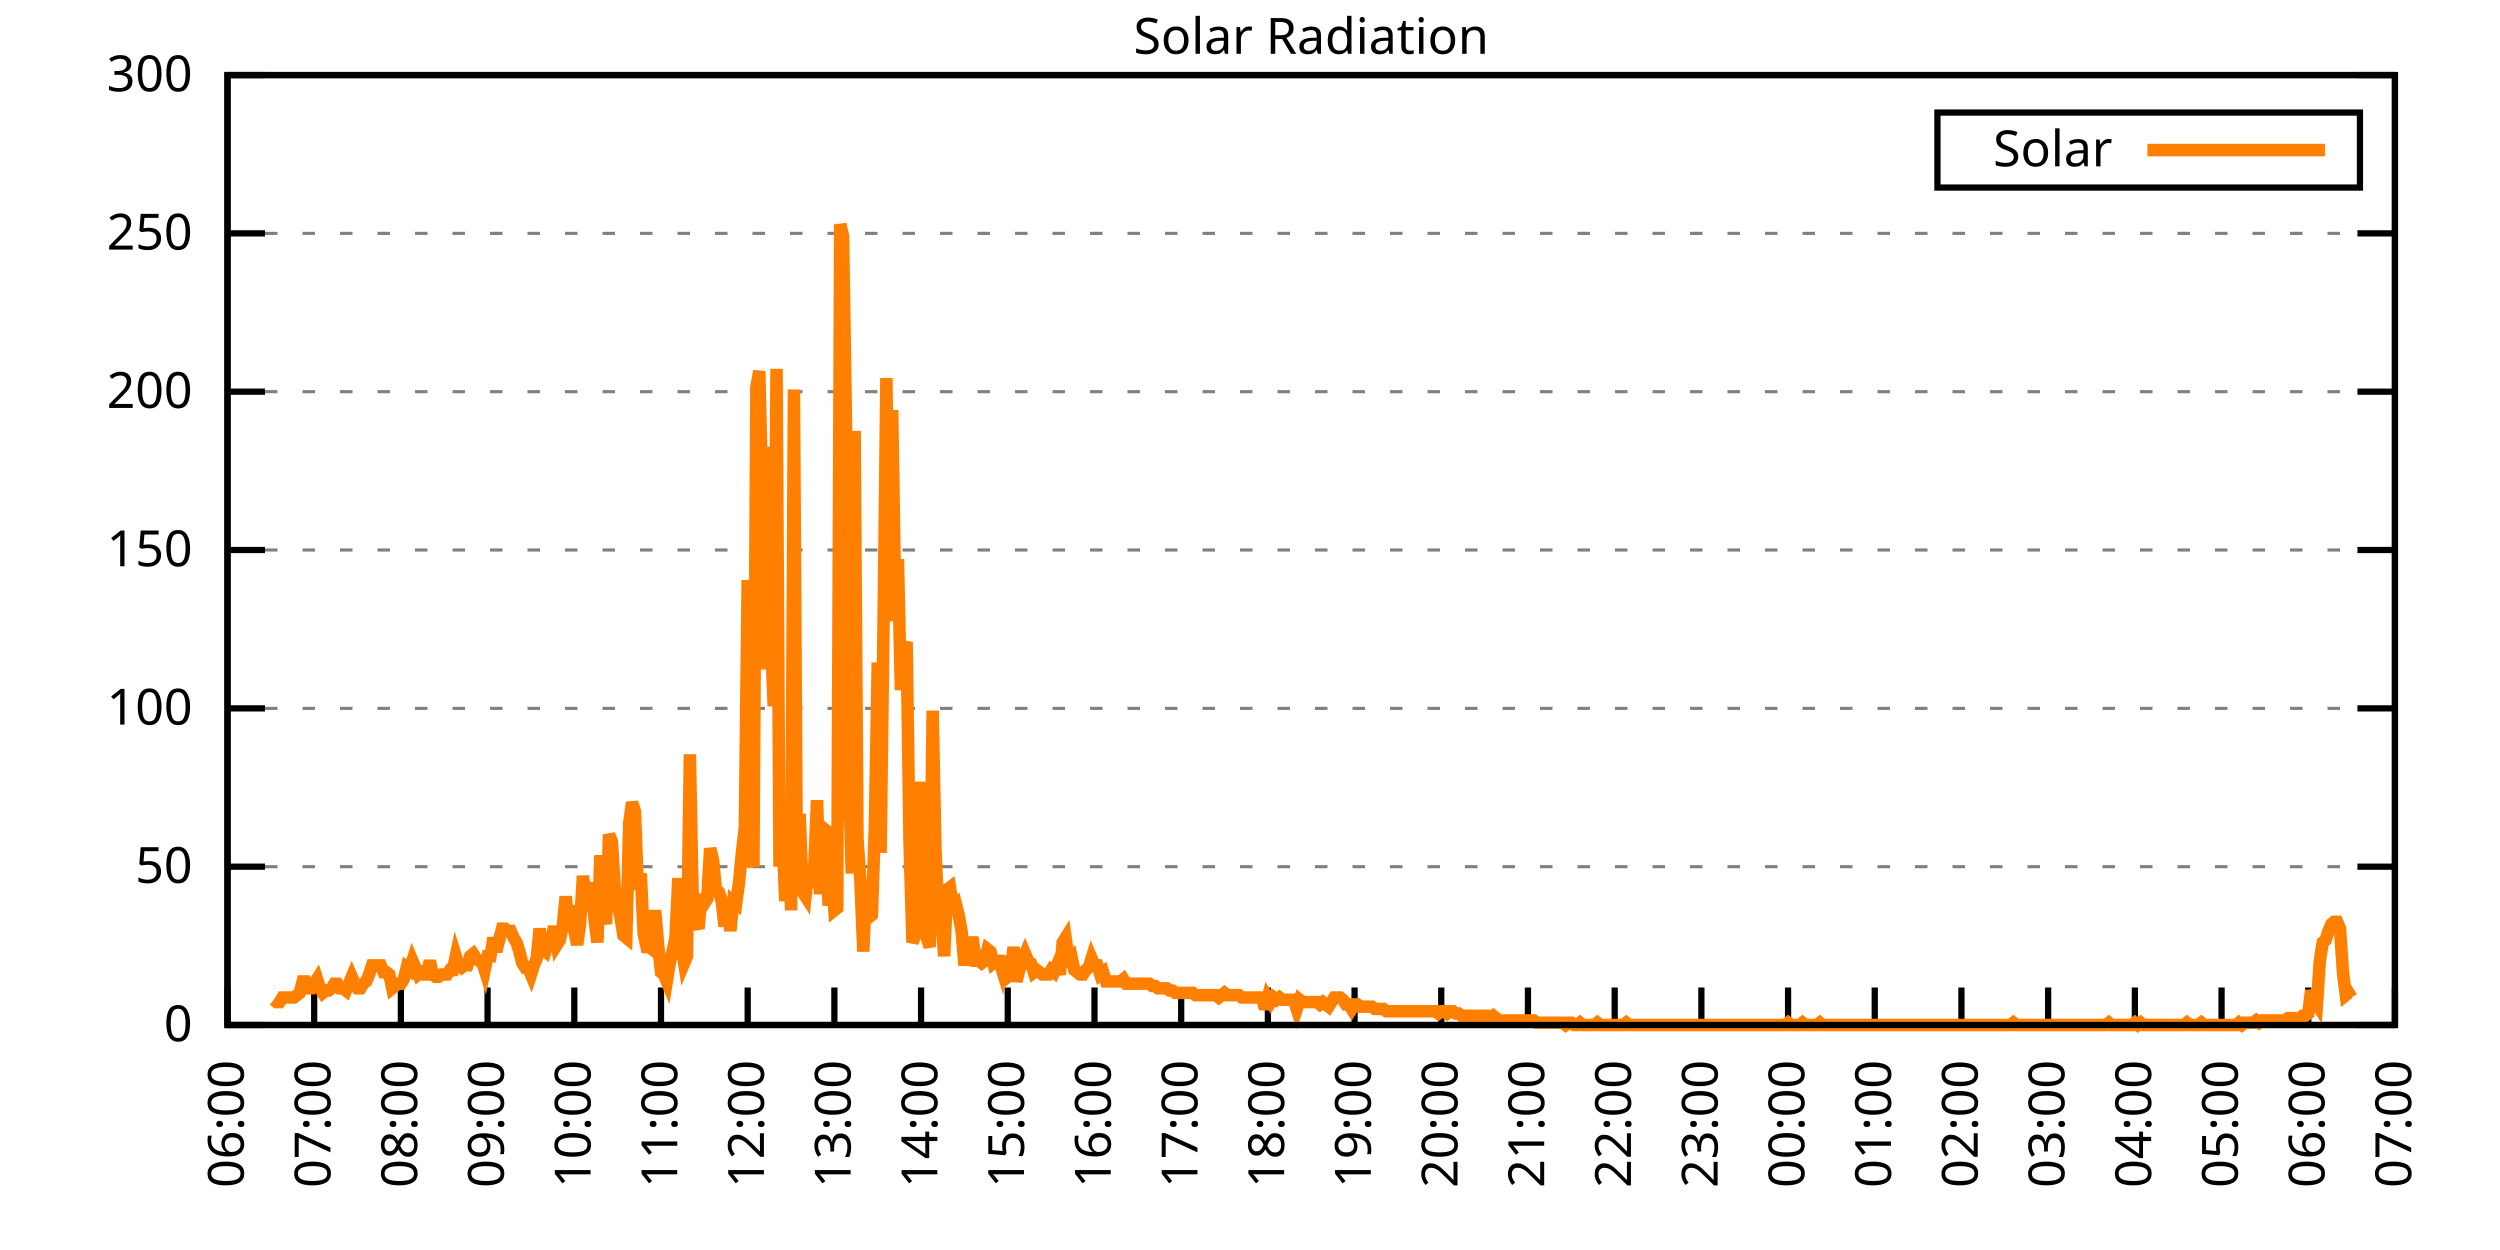
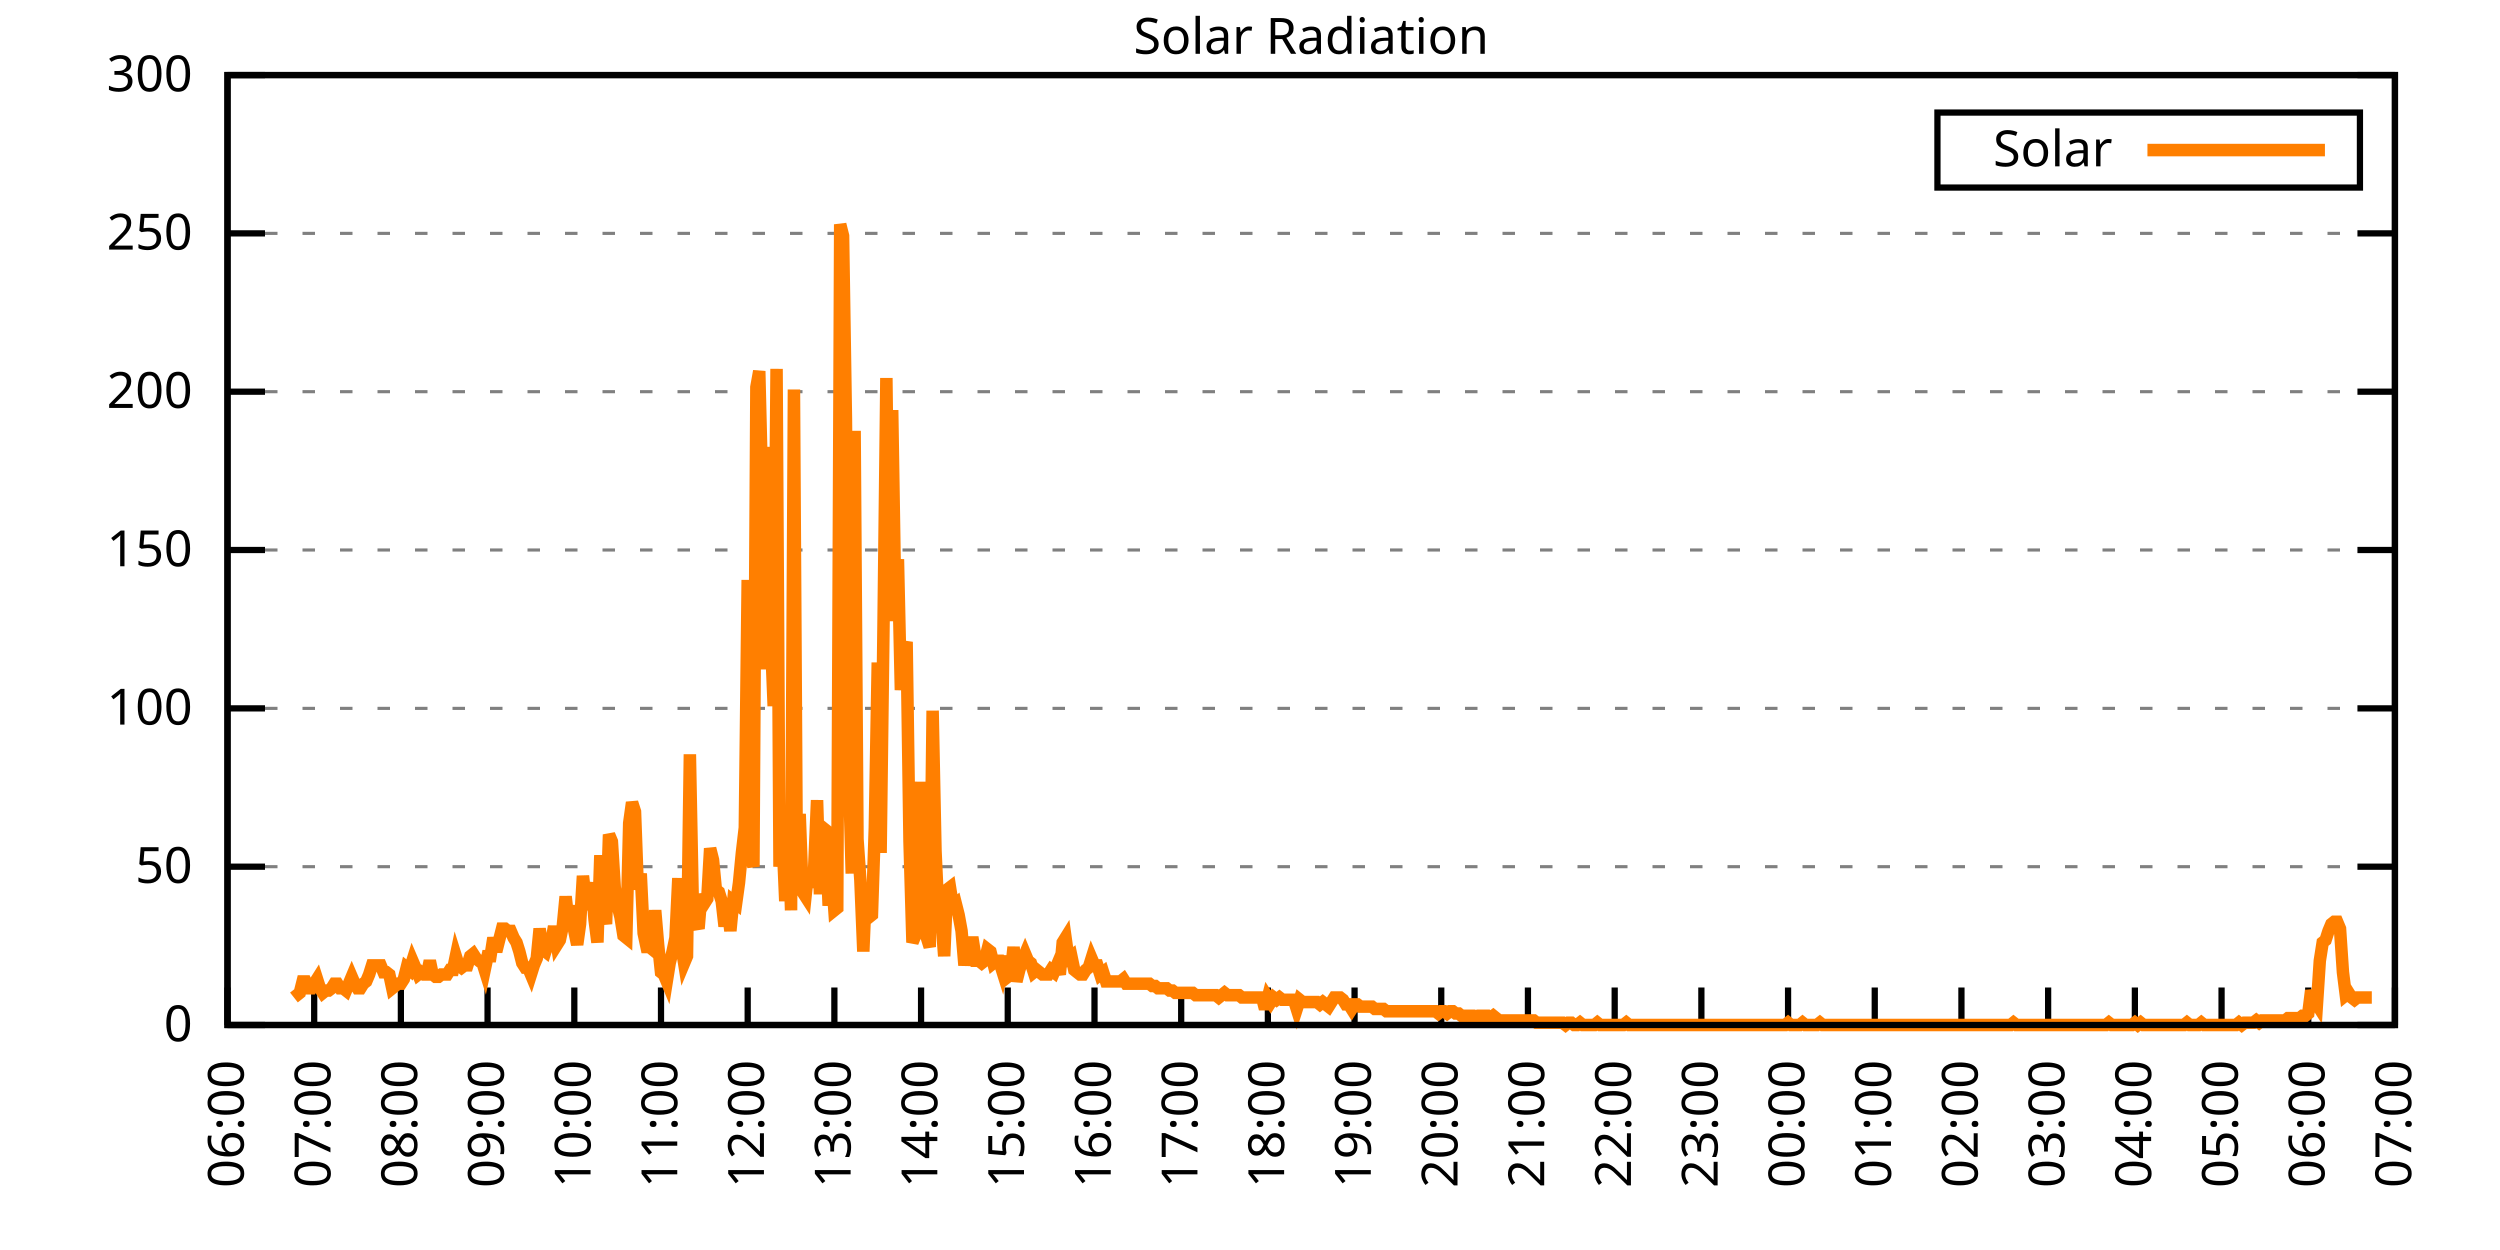
<svg xmlns="http://www.w3.org/2000/svg" xmlns:xlink="http://www.w3.org/1999/xlink" width="400" height="200" viewBox="0 0 400 200">
  <g id="gnuplot_canvas">
    <rect x="0" y="0" width="400" height="200" fill="none" />
    <defs>
      <circle id="gpDot" r="0.5" stroke-width="0.5" stroke="currentColor" />
      <path id="gpPt0" stroke-width="0.333" stroke="currentColor" d="M-1,0 h2 M0,-1 v2" />
      <path id="gpPt1" stroke-width="0.333" stroke="currentColor" d="M-1,-1 L1,1 M1,-1 L-1,1" />
      <path id="gpPt2" stroke-width="0.333" stroke="currentColor" d="M-1,0 L1,0 M0,-1 L0,1 M-1,-1 L1,1 M-1,1 L1,-1" />
      <rect id="gpPt3" stroke-width="0.333" stroke="currentColor" x="-1" y="-1" width="2" height="2" />
      <rect id="gpPt4" stroke-width="0.333" stroke="currentColor" fill="currentColor" x="-1" y="-1" width="2" height="2" />
      <circle id="gpPt5" stroke-width="0.333" stroke="currentColor" cx="0" cy="0" r="1" />
      <use xlink:href="#gpPt5" id="gpPt6" fill="currentColor" stroke="none" />
      <path id="gpPt7" stroke-width="0.333" stroke="currentColor" d="M0,-1.33 L-1.33,0.67 L1.33,0.67 z" />
      <use xlink:href="#gpPt7" id="gpPt8" fill="currentColor" stroke="none" />
      <use xlink:href="#gpPt7" id="gpPt9" stroke="currentColor" transform="rotate(180)" />
      <use xlink:href="#gpPt9" id="gpPt10" fill="currentColor" stroke="none" />
      <use xlink:href="#gpPt3" id="gpPt11" stroke="currentColor" transform="rotate(45)" />
      <use xlink:href="#gpPt11" id="gpPt12" fill="currentColor" stroke="none" />
      <path id="gpPt13" stroke-width="0.333" stroke="currentColor" d="M0,1.330 L1.265,0.411 L0.782,-1.067 L-0.782,-1.076 L-1.265,0.411 z" />
      <use xlink:href="#gpPt13" id="gpPt14" fill="currentColor" stroke="none" />
      <filter id="textbox" filterUnits="objectBoundingBox" x="0" y="0" height="1" width="1">
        <feFlood flood-color="white" flood-opacity="1" result="bgnd" />
        <feComposite in="SourceGraphic" in2="bgnd" operator="atop" />
      </filter>
      <filter id="greybox" filterUnits="objectBoundingBox" x="0" y="0" height="1" width="1">
        <feFlood flood-color="lightgrey" flood-opacity="1" result="grey" />
        <feComposite in="SourceGraphic" in2="grey" operator="atop" />
      </filter>
    </defs>
    <g fill="none" color="white" stroke="currentColor" stroke-width="1.00" stroke-linecap="butt" stroke-linejoin="miter">
</g>
    <g fill="none" color="black" stroke="currentColor" stroke-width="1.00" stroke-linecap="butt" stroke-linejoin="miter">
      <g stroke="none" shape-rendering="crispEdges">
        <polygon fill="rgb(255, 255, 255)" points="36.40,164.00 383.18,164.00 383.18,12.02 36.40,12.02 " />
      </g>
    </g>
    <g fill="none" color="black" stroke="currentColor" stroke-width="1.00" stroke-linecap="butt" stroke-linejoin="miter">
</g>
    <g fill="none" color="black" stroke="black" stroke-width="0.50" stroke-linecap="butt" stroke-linejoin="miter">
</g>
    <g fill="none" color="gray" stroke="currentColor" stroke-width="0.50" stroke-linecap="butt" stroke-linejoin="miter">
      <path stroke="gray" stroke-dasharray="2,4" class="gridline" d="M36.40,164.00 L383.19,164.00  " />
    </g>
    <g fill="none" color="gray" stroke="gray" stroke-width="1.00" stroke-linecap="butt" stroke-linejoin="miter">
</g>
    <g fill="none" color="black" stroke="currentColor" stroke-width="1.00" stroke-linecap="butt" stroke-linejoin="miter">
      <path stroke="black" d="M36.40,164.00 L42.40,164.00 M383.19,164.00 L377.19,164.00  " />
      <g transform="translate(30.80,166.60)" stroke="none" fill="black" font-family="Sans" font-size="8.00" text-anchor="end">
        <text>
          <tspan font-family="Sans"> 0</tspan>
        </text>
      </g>
    </g>
    <g fill="none" color="black" stroke="currentColor" stroke-width="1.00" stroke-linecap="butt" stroke-linejoin="miter">
</g>
    <g fill="none" color="black" stroke="black" stroke-width="0.50" stroke-linecap="butt" stroke-linejoin="miter">
</g>
    <g fill="none" color="gray" stroke="currentColor" stroke-width="0.50" stroke-linecap="butt" stroke-linejoin="miter">
      <path stroke="gray" stroke-dasharray="2,4" class="gridline" d="M36.40,138.67 L383.19,138.67  " />
    </g>
    <g fill="none" color="gray" stroke="gray" stroke-width="1.00" stroke-linecap="butt" stroke-linejoin="miter">
</g>
    <g fill="none" color="black" stroke="currentColor" stroke-width="1.00" stroke-linecap="butt" stroke-linejoin="miter">
      <path stroke="black" d="M36.40,138.67 L42.40,138.67 M383.19,138.67 L377.19,138.67  " />
      <g transform="translate(30.80,141.27)" stroke="none" fill="black" font-family="Sans" font-size="8.00" text-anchor="end">
        <text>
          <tspan font-family="Sans"> 50</tspan>
        </text>
      </g>
    </g>
    <g fill="none" color="black" stroke="currentColor" stroke-width="1.00" stroke-linecap="butt" stroke-linejoin="miter">
</g>
    <g fill="none" color="black" stroke="black" stroke-width="0.50" stroke-linecap="butt" stroke-linejoin="miter">
</g>
    <g fill="none" color="gray" stroke="currentColor" stroke-width="0.50" stroke-linecap="butt" stroke-linejoin="miter">
      <path stroke="gray" stroke-dasharray="2,4" class="gridline" d="M36.40,113.34 L383.19,113.34  " />
    </g>
    <g fill="none" color="gray" stroke="gray" stroke-width="1.00" stroke-linecap="butt" stroke-linejoin="miter">
</g>
    <g fill="none" color="black" stroke="currentColor" stroke-width="1.00" stroke-linecap="butt" stroke-linejoin="miter">
      <path stroke="black" d="M36.40,113.34 L42.40,113.34 M383.19,113.34 L377.19,113.34  " />
      <g transform="translate(30.80,115.94)" stroke="none" fill="black" font-family="Sans" font-size="8.00" text-anchor="end">
        <text>
          <tspan font-family="Sans"> 100</tspan>
        </text>
      </g>
    </g>
    <g fill="none" color="black" stroke="currentColor" stroke-width="1.00" stroke-linecap="butt" stroke-linejoin="miter">
</g>
    <g fill="none" color="black" stroke="black" stroke-width="0.50" stroke-linecap="butt" stroke-linejoin="miter">
</g>
    <g fill="none" color="gray" stroke="currentColor" stroke-width="0.50" stroke-linecap="butt" stroke-linejoin="miter">
      <path stroke="gray" stroke-dasharray="2,4" class="gridline" d="M36.40,88.00 L383.19,88.00  " />
    </g>
    <g fill="none" color="gray" stroke="gray" stroke-width="1.00" stroke-linecap="butt" stroke-linejoin="miter">
</g>
    <g fill="none" color="black" stroke="currentColor" stroke-width="1.00" stroke-linecap="butt" stroke-linejoin="miter">
      <path stroke="black" d="M36.40,88.00 L42.40,88.00 M383.19,88.00 L377.19,88.00  " />
      <g transform="translate(30.80,90.60)" stroke="none" fill="black" font-family="Sans" font-size="8.00" text-anchor="end">
        <text>
          <tspan font-family="Sans"> 150</tspan>
        </text>
      </g>
    </g>
    <g fill="none" color="black" stroke="currentColor" stroke-width="1.00" stroke-linecap="butt" stroke-linejoin="miter">
</g>
    <g fill="none" color="black" stroke="black" stroke-width="0.50" stroke-linecap="butt" stroke-linejoin="miter">
</g>
    <g fill="none" color="gray" stroke="currentColor" stroke-width="0.50" stroke-linecap="butt" stroke-linejoin="miter">
      <path stroke="gray" stroke-dasharray="2,4" class="gridline" d="M36.40,62.67 L383.19,62.67  " />
    </g>
    <g fill="none" color="gray" stroke="gray" stroke-width="1.00" stroke-linecap="butt" stroke-linejoin="miter">
</g>
    <g fill="none" color="black" stroke="currentColor" stroke-width="1.00" stroke-linecap="butt" stroke-linejoin="miter">
      <path stroke="black" d="M36.40,62.67 L42.40,62.67 M383.19,62.67 L377.19,62.67  " />
      <g transform="translate(30.80,65.27)" stroke="none" fill="black" font-family="Sans" font-size="8.00" text-anchor="end">
        <text>
          <tspan font-family="Sans"> 200</tspan>
        </text>
      </g>
    </g>
    <g fill="none" color="black" stroke="currentColor" stroke-width="1.00" stroke-linecap="butt" stroke-linejoin="miter">
</g>
    <g fill="none" color="black" stroke="black" stroke-width="0.50" stroke-linecap="butt" stroke-linejoin="miter">
</g>
    <g fill="none" color="gray" stroke="currentColor" stroke-width="0.50" stroke-linecap="butt" stroke-linejoin="miter">
      <path stroke="gray" stroke-dasharray="2,4" class="gridline" d="M36.40,37.34 L383.19,37.34  " />
    </g>
    <g fill="none" color="gray" stroke="gray" stroke-width="1.00" stroke-linecap="butt" stroke-linejoin="miter">
</g>
    <g fill="none" color="black" stroke="currentColor" stroke-width="1.00" stroke-linecap="butt" stroke-linejoin="miter">
      <path stroke="black" d="M36.40,37.34 L42.40,37.34 M383.19,37.34 L377.19,37.34  " />
      <g transform="translate(30.80,39.94)" stroke="none" fill="black" font-family="Sans" font-size="8.00" text-anchor="end">
        <text>
          <tspan font-family="Sans"> 250</tspan>
        </text>
      </g>
    </g>
    <g fill="none" color="black" stroke="currentColor" stroke-width="1.00" stroke-linecap="butt" stroke-linejoin="miter">
</g>
    <g fill="none" color="black" stroke="black" stroke-width="0.50" stroke-linecap="butt" stroke-linejoin="miter">
</g>
    <g fill="none" color="gray" stroke="currentColor" stroke-width="0.50" stroke-linecap="butt" stroke-linejoin="miter">
      <path stroke="gray" stroke-dasharray="2,4" class="gridline" d="M36.40,12.01 L383.19,12.01  " />
    </g>
    <g fill="none" color="gray" stroke="gray" stroke-width="1.00" stroke-linecap="butt" stroke-linejoin="miter">
</g>
    <g fill="none" color="black" stroke="currentColor" stroke-width="1.00" stroke-linecap="butt" stroke-linejoin="miter">
      <path stroke="black" d="M36.40,12.01 L42.40,12.01 M383.19,12.01 L377.19,12.01  " />
      <g transform="translate(30.80,14.61)" stroke="none" fill="black" font-family="Sans" font-size="8.00" text-anchor="end">
        <text>
          <tspan font-family="Sans"> 300</tspan>
        </text>
      </g>
    </g>
    <g fill="none" color="black" stroke="currentColor" stroke-width="1.00" stroke-linecap="butt" stroke-linejoin="miter">
      <path stroke="black" d="M36.40,164.00 L36.40,158.00  " />
      <g transform="translate(39.00,169.60) rotate(270.00)" stroke="none" fill="black" font-family="Sans" font-size="8.00" text-anchor="end">
        <text>
          <tspan font-family="Sans">06:00</tspan>
        </text>
      </g>
    </g>
    <g fill="none" color="black" stroke="currentColor" stroke-width="1.00" stroke-linecap="butt" stroke-linejoin="miter">
      <path stroke="black" d="M50.27,164.00 L50.27,158.00  " />
      <g transform="translate(52.87,169.60) rotate(270.00)" stroke="none" fill="black" font-family="Sans" font-size="8.00" text-anchor="end">
        <text>
          <tspan font-family="Sans">07:00</tspan>
        </text>
      </g>
    </g>
    <g fill="none" color="black" stroke="currentColor" stroke-width="1.00" stroke-linecap="butt" stroke-linejoin="miter">
      <path stroke="black" d="M64.14,164.00 L64.14,158.00  " />
      <g transform="translate(66.74,169.60) rotate(270.00)" stroke="none" fill="black" font-family="Sans" font-size="8.00" text-anchor="end">
        <text>
          <tspan font-family="Sans">08:00</tspan>
        </text>
      </g>
    </g>
    <g fill="none" color="black" stroke="currentColor" stroke-width="1.00" stroke-linecap="butt" stroke-linejoin="miter">
      <path stroke="black" d="M78.01,164.00 L78.01,158.00  " />
      <g transform="translate(80.61,169.60) rotate(270.00)" stroke="none" fill="black" font-family="Sans" font-size="8.00" text-anchor="end">
        <text>
          <tspan font-family="Sans">09:00</tspan>
        </text>
      </g>
    </g>
    <g fill="none" color="black" stroke="currentColor" stroke-width="1.00" stroke-linecap="butt" stroke-linejoin="miter">
      <path stroke="black" d="M91.89,164.00 L91.89,158.00  " />
      <g transform="translate(94.49,169.60) rotate(270.00)" stroke="none" fill="black" font-family="Sans" font-size="8.00" text-anchor="end">
        <text>
          <tspan font-family="Sans">10:00</tspan>
        </text>
      </g>
    </g>
    <g fill="none" color="black" stroke="currentColor" stroke-width="1.00" stroke-linecap="butt" stroke-linejoin="miter">
      <path stroke="black" d="M105.76,164.00 L105.76,158.00  " />
      <g transform="translate(108.36,169.60) rotate(270.00)" stroke="none" fill="black" font-family="Sans" font-size="8.00" text-anchor="end">
        <text>
          <tspan font-family="Sans">11:00</tspan>
        </text>
      </g>
    </g>
    <g fill="none" color="black" stroke="currentColor" stroke-width="1.00" stroke-linecap="butt" stroke-linejoin="miter">
      <path stroke="black" d="M119.63,164.00 L119.63,158.00  " />
      <g transform="translate(122.23,169.60) rotate(270.00)" stroke="none" fill="black" font-family="Sans" font-size="8.00" text-anchor="end">
        <text>
          <tspan font-family="Sans">12:00</tspan>
        </text>
      </g>
    </g>
    <g fill="none" color="black" stroke="currentColor" stroke-width="1.00" stroke-linecap="butt" stroke-linejoin="miter">
      <path stroke="black" d="M133.50,164.00 L133.50,158.00  " />
      <g transform="translate(136.10,169.60) rotate(270.00)" stroke="none" fill="black" font-family="Sans" font-size="8.00" text-anchor="end">
        <text>
          <tspan font-family="Sans">13:00</tspan>
        </text>
      </g>
    </g>
    <g fill="none" color="black" stroke="currentColor" stroke-width="1.00" stroke-linecap="butt" stroke-linejoin="miter">
      <path stroke="black" d="M147.37,164.00 L147.37,158.00  " />
      <g transform="translate(149.97,169.60) rotate(270.00)" stroke="none" fill="black" font-family="Sans" font-size="8.00" text-anchor="end">
        <text>
          <tspan font-family="Sans">14:00</tspan>
        </text>
      </g>
    </g>
    <g fill="none" color="black" stroke="currentColor" stroke-width="1.00" stroke-linecap="butt" stroke-linejoin="miter">
      <path stroke="black" d="M161.24,164.00 L161.24,158.00  " />
      <g transform="translate(163.84,169.60) rotate(270.00)" stroke="none" fill="black" font-family="Sans" font-size="8.00" text-anchor="end">
        <text>
          <tspan font-family="Sans">15:00</tspan>
        </text>
      </g>
    </g>
    <g fill="none" color="black" stroke="currentColor" stroke-width="1.00" stroke-linecap="butt" stroke-linejoin="miter">
      <path stroke="black" d="M175.12,164.00 L175.12,158.00  " />
      <g transform="translate(177.72,169.60) rotate(270.00)" stroke="none" fill="black" font-family="Sans" font-size="8.00" text-anchor="end">
        <text>
          <tspan font-family="Sans">16:00</tspan>
        </text>
      </g>
    </g>
    <g fill="none" color="black" stroke="currentColor" stroke-width="1.00" stroke-linecap="butt" stroke-linejoin="miter">
      <path stroke="black" d="M188.99,164.00 L188.99,158.00  " />
      <g transform="translate(191.59,169.60) rotate(270.00)" stroke="none" fill="black" font-family="Sans" font-size="8.00" text-anchor="end">
        <text>
          <tspan font-family="Sans">17:00</tspan>
        </text>
      </g>
    </g>
    <g fill="none" color="black" stroke="currentColor" stroke-width="1.00" stroke-linecap="butt" stroke-linejoin="miter">
      <path stroke="black" d="M202.86,164.00 L202.86,158.00  " />
      <g transform="translate(205.46,169.60) rotate(270.00)" stroke="none" fill="black" font-family="Sans" font-size="8.00" text-anchor="end">
        <text>
          <tspan font-family="Sans">18:00</tspan>
        </text>
      </g>
    </g>
    <g fill="none" color="black" stroke="currentColor" stroke-width="1.00" stroke-linecap="butt" stroke-linejoin="miter">
      <path stroke="black" d="M216.73,164.00 L216.73,158.00  " />
      <g transform="translate(219.33,169.60) rotate(270.00)" stroke="none" fill="black" font-family="Sans" font-size="8.00" text-anchor="end">
        <text>
          <tspan font-family="Sans">19:00</tspan>
        </text>
      </g>
    </g>
    <g fill="none" color="black" stroke="currentColor" stroke-width="1.00" stroke-linecap="butt" stroke-linejoin="miter">
      <path stroke="black" d="M230.60,164.00 L230.60,158.00  " />
      <g transform="translate(233.20,169.60) rotate(270.00)" stroke="none" fill="black" font-family="Sans" font-size="8.00" text-anchor="end">
        <text>
          <tspan font-family="Sans">20:00</tspan>
        </text>
      </g>
    </g>
    <g fill="none" color="black" stroke="currentColor" stroke-width="1.00" stroke-linecap="butt" stroke-linejoin="miter">
      <path stroke="black" d="M244.47,164.00 L244.47,158.00  " />
      <g transform="translate(247.07,169.60) rotate(270.00)" stroke="none" fill="black" font-family="Sans" font-size="8.00" text-anchor="end">
        <text>
          <tspan font-family="Sans">21:00</tspan>
        </text>
      </g>
    </g>
    <g fill="none" color="black" stroke="currentColor" stroke-width="1.00" stroke-linecap="butt" stroke-linejoin="miter">
      <path stroke="black" d="M258.35,164.00 L258.35,158.00  " />
      <g transform="translate(260.95,169.60) rotate(270.00)" stroke="none" fill="black" font-family="Sans" font-size="8.00" text-anchor="end">
        <text>
          <tspan font-family="Sans">22:00</tspan>
        </text>
      </g>
    </g>
    <g fill="none" color="black" stroke="currentColor" stroke-width="1.00" stroke-linecap="butt" stroke-linejoin="miter">
      <path stroke="black" d="M272.22,164.00 L272.22,158.00  " />
      <g transform="translate(274.82,169.60) rotate(270.00)" stroke="none" fill="black" font-family="Sans" font-size="8.00" text-anchor="end">
        <text>
          <tspan font-family="Sans">23:00</tspan>
        </text>
      </g>
    </g>
    <g fill="none" color="black" stroke="currentColor" stroke-width="1.00" stroke-linecap="butt" stroke-linejoin="miter">
      <path stroke="black" d="M286.09,164.00 L286.09,158.00  " />
      <g transform="translate(288.69,169.60) rotate(270.00)" stroke="none" fill="black" font-family="Sans" font-size="8.00" text-anchor="end">
        <text>
          <tspan font-family="Sans">00:00</tspan>
        </text>
      </g>
    </g>
    <g fill="none" color="black" stroke="currentColor" stroke-width="1.00" stroke-linecap="butt" stroke-linejoin="miter">
      <path stroke="black" d="M299.96,164.00 L299.96,158.00  " />
      <g transform="translate(302.56,169.60) rotate(270.00)" stroke="none" fill="black" font-family="Sans" font-size="8.00" text-anchor="end">
        <text>
          <tspan font-family="Sans">01:00</tspan>
        </text>
      </g>
    </g>
    <g fill="none" color="black" stroke="currentColor" stroke-width="1.00" stroke-linecap="butt" stroke-linejoin="miter">
      <path stroke="black" d="M313.83,164.00 L313.83,158.00  " />
      <g transform="translate(316.43,169.60) rotate(270.00)" stroke="none" fill="black" font-family="Sans" font-size="8.00" text-anchor="end">
        <text>
          <tspan font-family="Sans">02:00</tspan>
        </text>
      </g>
    </g>
    <g fill="none" color="black" stroke="currentColor" stroke-width="1.00" stroke-linecap="butt" stroke-linejoin="miter">
      <path stroke="black" d="M327.70,164.00 L327.70,158.00  " />
      <g transform="translate(330.30,169.60) rotate(270.00)" stroke="none" fill="black" font-family="Sans" font-size="8.00" text-anchor="end">
        <text>
          <tspan font-family="Sans">03:00</tspan>
        </text>
      </g>
    </g>
    <g fill="none" color="black" stroke="currentColor" stroke-width="1.00" stroke-linecap="butt" stroke-linejoin="miter">
      <path stroke="black" d="M341.58,164.00 L341.58,158.00  " />
      <g transform="translate(344.18,169.60) rotate(270.00)" stroke="none" fill="black" font-family="Sans" font-size="8.00" text-anchor="end">
        <text>
          <tspan font-family="Sans">04:00</tspan>
        </text>
      </g>
    </g>
    <g fill="none" color="black" stroke="currentColor" stroke-width="1.00" stroke-linecap="butt" stroke-linejoin="miter">
      <path stroke="black" d="M355.45,164.00 L355.45,158.00  " />
      <g transform="translate(358.05,169.60) rotate(270.00)" stroke="none" fill="black" font-family="Sans" font-size="8.00" text-anchor="end">
        <text>
          <tspan font-family="Sans">05:00</tspan>
        </text>
      </g>
    </g>
    <g fill="none" color="black" stroke="currentColor" stroke-width="1.00" stroke-linecap="butt" stroke-linejoin="miter">
      <path stroke="black" d="M369.32,164.00 L369.32,158.00  " />
      <g transform="translate(371.92,169.60) rotate(270.00)" stroke="none" fill="black" font-family="Sans" font-size="8.00" text-anchor="end">
        <text>
          <tspan font-family="Sans">06:00</tspan>
        </text>
      </g>
    </g>
    <g fill="none" color="black" stroke="currentColor" stroke-width="1.00" stroke-linecap="butt" stroke-linejoin="miter">
      <path stroke="black" d="M383.19,164.00 L383.19,158.00  " />
      <g transform="translate(385.79,169.60) rotate(270.00)" stroke="none" fill="black" font-family="Sans" font-size="8.00" text-anchor="end">
        <text>
          <tspan font-family="Sans">07:00</tspan>
        </text>
      </g>
    </g>
    <g fill="none" color="black" stroke="currentColor" stroke-width="1.00" stroke-linecap="butt" stroke-linejoin="miter">
</g>
    <g fill="none" color="black" stroke="currentColor" stroke-width="1.00" stroke-linecap="butt" stroke-linejoin="miter">
      <path stroke="black" d="M36.40,12.01 L36.40,164.00 L383.19,164.00 L383.19,12.01 L36.40,12.01 Z  " />
    </g>
    <g fill="none" color="black" stroke="currentColor" stroke-width="1.00" stroke-linecap="butt" stroke-linejoin="miter">
</g>
    <g fill="none" color="black" stroke="currentColor" stroke-width="1.00" stroke-linecap="butt" stroke-linejoin="miter">
      <path stroke="black" d="M309.99,30.01 L309.99,18.01 L377.59,18.01 L377.59,30.01 L309.99,30.01 Z  " />
    </g>
    <g id="Solar_Radiation_plot_1">
      <g fill="none" color="white" stroke="black" stroke-width="2.00" stroke-linecap="butt" stroke-linejoin="miter">
</g>
      <g fill="none" color="black" stroke="currentColor" stroke-width="2.00" stroke-linecap="butt" stroke-linejoin="miter">
        <g transform="translate(337.99,26.61)" stroke="none" fill="black" font-family="Sans" font-size="8.00" text-anchor="end">
          <text>
            <tspan font-family="Sans">Solar</tspan>
          </text>
        </g>
      </g>
      <g fill="none" color="black" stroke="currentColor" stroke-width="2.00" stroke-linecap="butt" stroke-linejoin="miter">
-         <path stroke="rgb(255, 127,   0)" d="M343.59,24.01 L371.99,24.01 M43.80,159.96 L44.26,160.33 L44.72,160.33 L45.19,159.60 L45.65,159.60 L46.11,159.60   L46.57,159.60 L47.03,159.60 L47.50,159.23 L47.96,158.86 L48.42,157.03 L48.88,157.03 L49.35,158.13 L49.81,158.13   L50.27,157.39 L50.73,156.66 L51.20,158.13 L51.66,158.86 L52.12,158.49 L52.58,158.49 L53.05,158.13 L53.51,157.39   L53.97,157.39 L54.43,158.13 L54.90,158.13 L55.36,158.49 L55.82,157.39 L56.28,156.29 L56.75,157.39 L57.21,158.13   L57.67,158.13 L58.13,157.39 L58.59,157.03 L59.06,155.92 L59.52,154.46 L59.98,154.46 L60.44,154.46 L60.91,154.46   L61.37,155.56 L61.83,155.56 L62.29,155.92 L62.76,158.13 L63.22,157.76 L63.68,157.39 L64.14,157.39 L64.61,156.66   L65.07,154.82 L65.53,155.19 L65.99,153.72 L66.46,154.82 L66.92,155.92 L67.38,155.56 L67.84,155.92 L68.30,155.92   L68.77,153.72 L69.23,155.92 L69.69,156.29 L70.15,156.29 L70.62,155.92 L71.08,155.92 L71.54,155.92 L72.00,155.19   L72.47,155.19 L72.93,152.99 L73.39,154.46 L73.85,154.82 L74.32,154.46 L74.78,154.46 L75.24,152.99 L75.70,152.62   L76.17,153.35 L76.63,153.72 L77.09,153.72 L77.55,155.19 L78.01,152.99 L78.48,152.99 L78.94,150.05 L79.40,152.25   L79.86,150.42 L80.33,148.58 L80.79,148.58 L81.25,148.95 L81.71,148.95 L82.18,150.05 L82.64,150.79 L83.10,152.25   L83.56,154.09 L84.03,154.82 L84.49,154.82 L84.95,155.92 L85.41,154.46 L85.88,153.35 L86.34,148.58 L86.80,151.89   L87.26,152.25 L87.72,150.79 L88.19,150.79 L88.65,148.22 L89.11,151.15 L89.57,150.42 L90.04,148.22 L90.50,143.44   L90.96,147.48 L91.42,144.91 L91.89,148.95 L92.35,151.15 L92.81,147.85 L93.27,140.14 L93.74,144.18 L94.20,143.44   L94.66,141.24 L95.12,147.11 L95.59,150.79 L96.05,136.84 L96.51,145.65 L96.97,147.85 L97.44,133.53 L97.90,134.63   L98.36,141.98 L98.82,144.91 L99.28,146.75 L99.75,149.68 L100.21,150.05 L100.67,131.70 L101.13,128.39 L101.60,129.86   L102.06,142.34 L102.52,139.77 L102.98,149.32 L103.45,151.52 L103.91,151.52 L104.37,151.89 L104.83,145.65 L105.30,151.15   L105.76,155.56 L106.22,155.92 L106.68,157.03 L107.15,154.09 L107.61,152.25 L108.07,150.05 L108.53,140.51 L108.99,151.15   L109.46,154.09 L109.92,152.99 L110.38,120.69 L110.84,144.18 L111.31,147.48 L111.77,148.58 L112.23,143.08 L112.69,144.55   L113.16,143.81 L113.62,135.74 L114.08,137.57 L114.54,142.34 L115.01,142.71 L115.47,144.18 L115.93,148.22 L116.39,144.91   L116.86,148.95 L117.32,144.18 L117.78,144.55 L118.24,141.24 L118.70,136.47 L119.17,132.43 L119.63,92.79 L120.09,136.84   L120.55,138.67 L121.02,61.95 L121.48,59.38 L121.94,78.10 L122.40,107.10 L122.87,71.50 L123.33,101.60 L123.79,112.98   L124.25,59.02 L124.72,138.67 L125.18,133.53 L125.64,144.18 L126.10,130.96 L126.57,145.65 L127.03,62.32 L127.49,137.94   L127.95,130.23 L128.41,142.71 L128.88,143.44 L129.34,139.04 L129.80,141.98 L130.26,139.04 L130.73,128.03 L131.19,143.08   L131.65,132.43 L132.11,132.80 L132.58,144.91 L133.04,139.04 L133.50,145.65 L133.96,145.28 L134.43,35.89 L134.89,37.73   L135.35,67.09 L135.81,122.89 L136.28,139.77 L136.74,68.93 L137.20,134.27 L137.66,140.87 L138.13,152.25 L138.59,141.24   L139.05,146.75 L139.51,146.38 L139.97,132.43 L140.44,106.00 L140.90,136.47 L141.36,100.13 L141.82,60.48 L142.29,99.39   L142.75,65.62 L143.21,94.26 L143.67,89.48 L144.14,110.41 L144.60,104.17 L145.06,102.70 L145.52,134.63 L145.99,150.79   L146.45,149.68 L146.91,140.51 L147.37,125.09 L147.84,147.48 L148.30,150.05 L148.76,151.52 L149.22,113.71 L149.68,136.10   L150.15,146.38 L150.61,146.75 L151.07,152.99 L151.53,142.34 L152.00,141.98 L152.46,144.91 L152.92,144.55 L153.38,146.38   L153.85,148.95 L154.31,154.46 L154.77,150.79 L155.23,150.79 L155.70,150.79 L156.16,153.72 L156.62,153.72 L157.08,154.09   L157.55,153.72 L158.01,151.89 L158.47,152.25 L158.93,154.09 L159.39,153.72 L159.86,153.72 L160.32,155.19 L160.78,152.99   L161.24,156.29 L161.71,155.92 L162.17,151.52 L162.63,157.03 L163.09,155.19 L163.56,153.72 L164.02,152.62 L164.48,153.72   L164.94,154.09 L165.41,155.56 L165.87,155.19 L166.33,155.56 L166.79,155.92 L167.26,155.92 L167.72,155.92 L168.18,155.19   L168.64,155.56 L169.10,154.46 L169.57,155.92 L170.03,150.79 L170.49,150.05 L170.95,153.35 L171.42,152.99 L171.88,155.19   L172.34,155.56 L172.80,155.92 L173.27,155.92 L173.73,155.19 L174.19,154.82 L174.65,153.35 L175.12,154.46 L175.58,154.46   L176.04,155.92 L176.50,155.56 L176.97,157.03 L177.43,157.03 L177.89,157.03 L178.35,157.03 L178.82,157.03 L179.28,157.03   L179.74,156.66 L180.20,157.39 L180.66,157.39 L181.13,157.39 L181.59,157.39 L182.05,157.39 L182.51,157.39 L182.98,157.39   L183.44,157.39 L183.90,157.39 L184.36,157.76 L184.83,157.76 L185.29,158.13 L185.75,158.13 L186.21,158.13 L186.68,158.13   L187.14,158.49 L187.60,158.49 L188.06,158.86 L188.53,158.86 L188.99,158.86 L189.45,158.86 L189.91,158.86 L190.37,158.86   L190.84,158.86 L191.30,159.23 L191.76,159.23 L192.22,159.23 L192.69,159.23 L193.15,159.23 L193.61,159.23 L194.07,159.23   L194.54,159.23 L195.00,159.60 L195.46,159.23 L195.92,158.86 L196.39,159.23 L196.85,159.23 L197.31,159.23 L197.77,159.23   L198.24,159.23 L198.70,159.60 L199.16,159.60 L199.62,159.60 L200.08,159.60 L200.55,159.60 L201.01,159.60 L201.47,159.60   L201.93,159.60 L202.40,161.43 L202.86,159.60 L203.32,160.33 L203.78,159.60 L204.25,159.96 L204.71,159.60 L205.17,159.96   L205.63,159.96 L206.10,159.96 L206.56,159.96 L207.02,159.96 L207.48,161.43 L207.95,159.96 L208.41,160.33 L208.87,160.33   L209.33,160.33 L209.80,160.33 L210.26,160.33 L210.72,160.33 L211.18,160.70 L211.64,160.33 L212.11,160.70 L212.57,161.06   L213.03,160.33 L213.49,159.60 L213.96,159.60 L214.42,159.60 L214.88,159.96 L215.34,160.70 L215.81,160.70 L216.27,161.43   L216.73,160.70 L217.19,160.70 L217.66,161.06 L218.12,161.06 L218.58,161.06 L219.04,161.06 L219.51,161.06 L219.97,161.43   L220.43,161.43 L220.89,161.43 L221.35,161.43 L221.82,161.80 L222.28,161.80 L222.74,161.80 L223.20,161.80 L223.67,161.80   L224.13,161.80 L224.59,161.80 L225.05,161.80 L225.52,161.80 L225.98,161.80 L226.44,161.80 L226.90,161.80 L227.37,161.80   L227.83,161.80 L228.29,161.80 L228.75,161.80 L229.22,161.80 L229.68,161.80 L230.14,162.16 L230.60,161.80 L231.06,161.80   L231.53,162.16 L231.99,161.80 L232.45,161.80 L232.91,162.16 L233.38,162.16 L233.84,162.53 L234.30,162.53 L234.76,162.53   L235.23,162.53 L235.69,162.53 L236.15,162.90 L236.61,162.53 L237.08,162.53 L237.54,162.53 L238.00,162.53 L238.46,162.90   L238.93,162.53 L239.39,162.90 L239.85,163.27 L240.31,163.27 L240.77,163.27 L241.24,163.27 L241.70,163.27 L242.16,163.27   L242.62,163.27 L243.09,163.27 L243.55,163.27 L244.01,163.27 L244.47,163.27 L244.94,163.27 L245.40,163.27 L245.86,163.63   L246.32,163.63 L246.79,163.63 L247.25,163.63 L247.71,163.63 L248.17,163.63 L248.64,163.63 L249.10,163.63 L249.56,163.63   L250.02,163.63 L250.49,164.00 L250.95,163.63 L251.41,163.63 L251.87,164.00 L252.33,164.00 L252.80,163.63 L253.26,164.00   L253.72,164.00 L254.18,164.00 L254.65,164.00 L255.11,164.00 L255.57,163.63 L256.03,164.00 L256.50,164.00 L256.96,164.00   L257.42,164.00 L257.88,164.00 L258.35,164.00 L258.81,164.00 L259.27,164.00 L259.73,164.00 L260.20,163.63 L260.66,164.00   L261.12,164.00 L261.58,164.00 L262.04,164.00 L262.51,164.00 L262.97,164.00 L263.43,164.00 L263.89,164.00 L264.36,164.00   L264.82,164.00 L265.28,164.00 L265.74,164.00 L266.21,164.00 L266.67,164.00 L267.13,164.00 L267.59,164.00 L268.06,164.00   L268.52,164.00 L268.98,164.00 L269.44,164.00 L269.91,164.00 L270.37,164.00 L270.83,164.00 L271.29,164.00 L271.75,164.00   L272.22,164.00 L272.68,164.00 L273.14,164.00 L273.60,164.00 L274.07,164.00 L274.53,164.00 L274.99,164.00 L275.45,164.00   L275.92,164.00 L276.38,164.00 L276.84,164.00 L277.30,164.00 L277.77,164.00 L278.23,164.00 L278.69,164.00 L279.15,164.00   L279.62,164.00 L280.08,164.00 L280.54,164.00 L281.00,164.00 L281.46,164.00 L281.93,164.00 L282.39,164.00 L282.85,164.00   L283.31,164.00 L283.78,164.00 L284.24,164.00 L284.70,164.00 L285.16,164.00 L285.63,164.00 L286.09,163.63 L286.55,164.00   L287.01,164.00 L287.48,164.00 L287.94,164.00 L288.40,163.63 L288.86,164.00 L289.33,164.00 L289.79,164.00 L290.25,164.00   L290.71,164.00 L291.18,163.63 L291.64,164.00 L292.10,164.00 L292.56,164.00 L293.02,164.00 L293.49,164.00 L293.95,164.00   L294.41,164.00 L294.87,164.00 L295.34,164.00 L295.80,164.00 L296.26,164.00 L296.72,164.00 L297.19,164.00 L297.65,164.00   L298.11,164.00 L298.57,164.00 L299.04,164.00 L299.50,164.00 L299.96,164.00 L300.42,164.00 L300.89,164.00 L301.35,164.00   L301.81,164.00 L302.27,164.00 L302.73,164.00 L303.20,164.00 L303.66,164.00 L304.12,164.00 L304.58,164.00 L305.05,164.00   L305.51,164.00 L305.97,164.00 L306.43,164.00 L306.90,164.00 L307.36,164.00 L307.82,164.00 L308.28,164.00 L308.75,164.00   L309.21,164.00 L309.67,164.00 L310.13,164.00 L310.60,164.00 L311.06,164.00 L311.52,164.00 L311.98,164.00 L312.44,164.00   L312.91,164.00 L313.37,164.00 L313.83,164.00 L314.29,164.00 L314.76,164.00 L315.22,164.00 L315.68,164.00 L316.14,164.00   L316.61,164.00 L317.07,164.00 L317.53,164.00 L317.99,164.00 L318.46,164.00 L318.92,164.00 L319.38,164.00 L319.84,164.00   L320.31,164.00 L320.77,164.00 L321.23,164.00 L321.69,164.00 L322.15,163.63 L322.62,164.00 L323.08,164.00 L323.54,164.00   L324.00,164.00 L324.47,164.00 L324.93,164.00 L325.39,164.00 L325.85,164.00 L326.32,164.00 L326.78,164.00 L327.24,164.00   L327.70,164.00 L328.17,164.00 L328.63,164.00 L329.09,164.00 L329.55,164.00 L330.02,164.00 L330.48,164.00 L330.94,164.00   L331.40,164.00 L331.87,164.00 L332.33,164.00 L332.79,164.00 L333.25,164.00 L333.71,164.00 L334.18,164.00 L334.64,164.00   L335.10,164.00 L335.56,164.00 L336.03,164.00 L336.49,164.00 L336.95,164.00 L337.41,163.63 L337.88,164.00 L338.34,164.00   L338.80,164.00 L339.26,164.00 L339.73,164.00 L340.19,164.00 L340.65,164.00 L341.11,164.00 L341.58,163.63 L342.04,164.00   L342.50,163.63 L342.96,164.00 L343.42,164.00 L343.89,164.00 L344.35,164.00 L344.81,164.00 L345.27,164.00 L345.74,164.00   L346.20,164.00 L346.66,164.00 L347.12,164.00 L347.59,164.00 L348.05,164.00 L348.51,164.00 L348.97,164.00 L349.44,164.00   L349.90,163.63 L350.36,164.00 L350.82,164.00 L351.29,164.00 L351.75,164.00 L352.21,163.63 L352.67,164.00 L353.13,164.00   L353.60,164.00 L354.06,164.00 L354.52,164.00 L354.98,164.00 L355.45,164.00 L355.91,164.00 L356.37,164.00 L356.83,164.00   L357.30,164.00 L357.76,164.00 L358.22,163.63 L358.68,164.00 L359.15,163.63 L359.61,163.63 L360.07,163.63 L360.53,163.63   L361.00,163.27 L361.46,163.63 L361.92,163.27 L362.38,163.27 L362.84,163.27 L363.31,163.27 L363.77,163.27 L364.23,163.27   L364.69,163.27 L365.16,163.27 L365.62,163.27 L366.08,162.90 L366.54,162.90 L367.01,162.90 L367.47,162.90 L367.93,162.90   L368.39,162.53 L368.86,162.53 L369.32,162.16 L369.78,158.49 L370.24,159.96 L370.71,160.70 L371.17,153.72 L371.63,150.79   L372.09,150.42 L372.56,148.95 L373.02,147.85 L373.48,147.48 L373.94,147.48 L374.40,148.58 L374.87,155.56 L375.33,159.23   L375.79,158.86 L376.25,159.60  " />
+         <path stroke="rgb(255, 127,   0)" d="M343.59,24.01 L371.99,24.01 M47.03,159.60 L47.50,159.23 L47.96,158.86 L48.42,157.03 L48.88,157.03 L49.35,158.13   L49.81,158.13 L50.27,157.39 L50.73,156.66 L51.20,158.13 L51.66,158.86 L52.12,158.49 L52.58,158.49 L53.05,158.13   L53.51,157.39 L53.97,157.39 L54.43,158.13 L54.90,158.13 L55.36,158.49 L55.82,157.39 L56.28,156.29 L56.75,157.39   L57.21,158.13 L57.67,158.13 L58.13,157.39 L58.59,157.03 L59.06,155.92 L59.52,154.46 L59.98,154.46 L60.44,154.46   L60.91,154.46 L61.37,155.56 L61.83,155.56 L62.29,155.92 L62.76,158.13 L63.22,157.76 L63.68,157.39 L64.14,157.39   L64.61,156.66 L65.07,154.82 L65.53,155.19 L65.99,153.72 L66.46,154.82 L66.92,155.92 L67.38,155.56 L67.84,155.92   L68.30,155.92 L68.77,153.72 L69.23,155.92 L69.69,156.29 L70.15,156.29 L70.62,155.92 L71.08,155.92 L71.54,155.92   L72.00,155.19 L72.47,155.19 L72.93,152.99 L73.39,154.46 L73.85,154.82 L74.32,154.46 L74.78,154.46 L75.24,152.99   L75.70,152.62 L76.17,153.35 L76.63,153.72 L77.09,153.72 L77.55,155.19 L78.01,152.99 L78.48,152.99 L78.94,150.05   L79.40,152.25 L79.86,150.42 L80.33,148.58 L80.79,148.58 L81.25,148.95 L81.71,148.95 L82.18,150.05 L82.64,150.79   L83.10,152.25 L83.56,154.09 L84.03,154.82 L84.49,154.82 L84.95,155.92 L85.41,154.46 L85.88,153.35 L86.34,148.58   L86.80,151.89 L87.26,152.25 L87.72,150.79 L88.19,150.79 L88.65,148.22 L89.11,151.15 L89.57,150.42 L90.04,148.22   L90.50,143.44 L90.96,147.48 L91.42,144.91 L91.89,148.95 L92.35,151.15 L92.81,147.85 L93.27,140.14 L93.74,144.18   L94.20,143.44 L94.66,141.24 L95.12,147.11 L95.59,150.79 L96.05,136.84 L96.51,145.65 L96.97,147.85 L97.44,133.53   L97.90,134.63 L98.36,141.98 L98.82,144.91 L99.28,146.75 L99.75,149.68 L100.21,150.05 L100.67,131.70 L101.13,128.39   L101.60,129.86 L102.06,142.34 L102.52,139.77 L102.98,149.32 L103.45,151.52 L103.91,151.52 L104.37,151.89 L104.83,145.65   L105.30,151.15 L105.76,155.56 L106.22,155.92 L106.68,157.03 L107.15,154.09 L107.61,152.25 L108.07,150.05 L108.53,140.51   L108.99,151.15 L109.46,154.09 L109.92,152.99 L110.38,120.69 L110.84,144.18 L111.31,147.48 L111.77,148.58 L112.23,143.08   L112.69,144.55 L113.16,143.81 L113.62,135.74 L114.08,137.57 L114.54,142.34 L115.01,142.71 L115.47,144.18 L115.93,148.22   L116.39,144.91 L116.86,148.95 L117.32,144.18 L117.78,144.55 L118.24,141.24 L118.70,136.47 L119.17,132.43 L119.63,92.79   L120.09,136.84 L120.55,138.67 L121.02,61.95 L121.48,59.38 L121.94,78.10 L122.40,107.10 L122.87,71.50 L123.33,101.60   L123.79,112.98 L124.25,59.02 L124.72,138.67 L125.18,133.53 L125.64,144.18 L126.10,130.96 L126.57,145.65 L127.03,62.32   L127.49,137.94 L127.95,130.23 L128.41,142.71 L128.88,143.44 L129.34,139.04 L129.80,141.98 L130.26,139.04 L130.73,128.03   L131.19,143.08 L131.65,132.43 L132.11,132.80 L132.58,144.91 L133.04,139.04 L133.50,145.65 L133.96,145.28 L134.43,35.89   L134.89,37.73 L135.35,67.09 L135.81,122.89 L136.28,139.77 L136.74,68.93 L137.20,134.27 L137.66,140.87 L138.13,152.25   L138.59,141.24 L139.05,146.75 L139.51,146.38 L139.97,132.43 L140.44,106.00 L140.90,136.47 L141.36,100.13 L141.82,60.48   L142.29,99.39 L142.75,65.62 L143.21,94.26 L143.67,89.48 L144.14,110.41 L144.60,104.17 L145.06,102.70 L145.52,134.63   L145.99,150.79 L146.45,149.68 L146.91,140.51 L147.37,125.09 L147.84,147.48 L148.30,150.05 L148.76,151.52 L149.22,113.71   L149.68,136.10 L150.15,146.38 L150.61,146.75 L151.07,152.99 L151.53,142.34 L152.00,141.98 L152.46,144.91 L152.92,144.55   L153.38,146.38 L153.85,148.95 L154.31,154.46 L154.77,150.79 L155.23,150.79 L155.70,150.79 L156.16,153.72 L156.62,153.72   L157.08,154.09 L157.55,153.72 L158.01,151.89 L158.47,152.25 L158.93,154.09 L159.39,153.72 L159.86,153.72 L160.32,155.19   L160.78,152.99 L161.24,156.29 L161.71,155.92 L162.17,151.52 L162.63,157.03 L163.09,155.19 L163.56,153.72 L164.02,152.62   L164.48,153.72 L164.94,154.09 L165.41,155.56 L165.87,155.19 L166.33,155.56 L166.79,155.92 L167.26,155.92 L167.72,155.92   L168.18,155.19 L168.64,155.56 L169.10,154.46 L169.57,155.92 L170.03,150.79 L170.49,150.05 L170.95,153.35 L171.42,152.99   L171.88,155.19 L172.34,155.56 L172.80,155.92 L173.27,155.92 L173.73,155.19 L174.19,154.82 L174.65,153.35 L175.12,154.46   L175.58,154.46 L176.04,155.92 L176.50,155.56 L176.97,157.03 L177.43,157.03 L177.89,157.03 L178.35,157.03 L178.82,157.03   L179.28,157.03 L179.74,156.66 L180.20,157.39 L180.66,157.39 L181.13,157.39 L181.59,157.39 L182.05,157.39 L182.51,157.39   L182.98,157.39 L183.44,157.39 L183.90,157.39 L184.36,157.76 L184.83,157.76 L185.29,158.13 L185.75,158.13 L186.21,158.13   L186.68,158.13 L187.14,158.49 L187.60,158.49 L188.06,158.86 L188.53,158.86 L188.99,158.86 L189.45,158.86 L189.91,158.86   L190.37,158.86 L190.84,158.86 L191.30,159.23 L191.76,159.23 L192.22,159.23 L192.69,159.23 L193.15,159.23 L193.61,159.23   L194.07,159.23 L194.54,159.23 L195.00,159.60 L195.46,159.23 L195.92,158.86 L196.39,159.23 L196.85,159.23 L197.31,159.23   L197.77,159.23 L198.24,159.23 L198.70,159.60 L199.16,159.60 L199.62,159.60 L200.08,159.60 L200.55,159.60 L201.01,159.60   L201.47,159.60 L201.93,159.60 L202.40,161.43 L202.86,159.60 L203.32,160.33 L203.78,159.60 L204.25,159.96 L204.71,159.60   L205.17,159.96 L205.63,159.96 L206.10,159.96 L206.56,159.96 L207.02,159.96 L207.48,161.43 L207.95,159.96 L208.41,160.33   L208.87,160.33 L209.33,160.33 L209.80,160.33 L210.26,160.33 L210.72,160.33 L211.18,160.70 L211.64,160.33 L212.11,160.70   L212.57,161.06 L213.03,160.33 L213.49,159.60 L213.96,159.60 L214.42,159.60 L214.88,159.96 L215.34,160.70 L215.81,160.70   L216.27,161.43 L216.73,160.70 L217.19,160.70 L217.66,161.06 L218.12,161.06 L218.58,161.06 L219.04,161.06 L219.51,161.06   L219.97,161.43 L220.43,161.43 L220.89,161.43 L221.35,161.43 L221.82,161.80 L222.28,161.80 L222.74,161.80 L223.20,161.80   L223.67,161.80 L224.13,161.80 L224.59,161.80 L225.05,161.80 L225.52,161.80 L225.98,161.80 L226.44,161.80 L226.90,161.80   L227.37,161.80 L227.83,161.80 L228.29,161.80 L228.75,161.80 L229.22,161.80 L229.68,161.80 L230.14,162.16 L230.60,161.80   L231.06,161.80 L231.53,162.16 L231.99,161.80 L232.45,161.80 L232.91,162.16 L233.38,162.16 L233.84,162.53 L234.30,162.53   L234.76,162.53 L235.23,162.53 L235.69,162.53 L236.15,162.90 L236.61,162.53 L237.08,162.53 L237.54,162.53 L238.00,162.53   L238.46,162.90 L238.93,162.53 L239.39,162.90 L239.85,163.27 L240.31,163.27 L240.77,163.27 L241.24,163.27 L241.70,163.27   L242.16,163.27 L242.62,163.27 L243.09,163.27 L243.55,163.27 L244.01,163.27 L244.47,163.27 L244.94,163.27 L245.40,163.27   L245.86,163.63 L246.32,163.63 L246.79,163.63 L247.25,163.63 L247.71,163.63 L248.17,163.63 L248.64,163.63 L249.10,163.63   L249.56,163.63 L250.02,163.63 L250.49,164.00 L250.95,163.63 L251.41,163.63 L251.87,164.00 L252.33,164.00 L252.80,163.63   L253.26,164.00 L253.72,164.00 L254.18,164.00 L254.65,164.00 L255.11,164.00 L255.57,163.63 L256.03,164.00 L256.50,164.00   L256.96,164.00 L257.42,164.00 L257.88,164.00 L258.35,164.00 L258.81,164.00 L259.27,164.00 L259.73,164.00 L260.20,163.63   L260.66,164.00 L261.12,164.00 L261.58,164.00 L262.04,164.00 L262.51,164.00 L262.97,164.00 L263.43,164.00 L263.89,164.00   L264.36,164.00 L264.82,164.00 L265.28,164.00 L265.74,164.00 L266.21,164.00 L266.67,164.00 L267.13,164.00 L267.59,164.00   L268.06,164.00 L268.52,164.00 L268.98,164.00 L269.44,164.00 L269.91,164.00 L270.37,164.00 L270.83,164.00 L271.29,164.00   L271.75,164.00 L272.22,164.00 L272.68,164.00 L273.14,164.00 L273.60,164.00 L274.07,164.00 L274.53,164.00 L274.99,164.00   L275.45,164.00 L275.92,164.00 L276.38,164.00 L276.84,164.00 L277.30,164.00 L277.77,164.00 L278.23,164.00 L278.69,164.00   L279.15,164.00 L279.62,164.00 L280.08,164.00 L280.54,164.00 L281.00,164.00 L281.46,164.00 L281.93,164.00 L282.39,164.00   L282.85,164.00 L283.31,164.00 L283.78,164.00 L284.24,164.00 L284.70,164.00 L285.16,164.00 L285.63,164.00 L286.09,163.63   L286.55,164.00 L287.01,164.00 L287.48,164.00 L287.94,164.00 L288.40,163.63 L288.86,164.00 L289.33,164.00 L289.79,164.00   L290.25,164.00 L290.71,164.00 L291.18,163.63 L291.64,164.00 L292.10,164.00 L292.56,164.00 L293.02,164.00 L293.49,164.00   L293.95,164.00 L294.41,164.00 L294.87,164.00 L295.34,164.00 L295.80,164.00 L296.26,164.00 L296.72,164.00 L297.19,164.00   L297.65,164.00 L298.11,164.00 L298.57,164.00 L299.04,164.00 L299.50,164.00 L299.96,164.00 L300.42,164.00 L300.89,164.00   L301.35,164.00 L301.81,164.00 L302.27,164.00 L302.73,164.00 L303.20,164.00 L303.66,164.00 L304.12,164.00 L304.58,164.00   L305.05,164.00 L305.51,164.00 L305.97,164.00 L306.43,164.00 L306.90,164.00 L307.36,164.00 L307.82,164.00 L308.28,164.00   L308.75,164.00 L309.21,164.00 L309.67,164.00 L310.13,164.00 L310.60,164.00 L311.06,164.00 L311.52,164.00 L311.98,164.00   L312.44,164.00 L312.91,164.00 L313.37,164.00 L313.83,164.00 L314.29,164.00 L314.76,164.00 L315.22,164.00 L315.68,164.00   L316.14,164.00 L316.61,164.00 L317.07,164.00 L317.53,164.00 L317.99,164.00 L318.46,164.00 L318.92,164.00 L319.38,164.00   L319.84,164.00 L320.31,164.00 L320.77,164.00 L321.23,164.00 L321.69,164.00 L322.15,163.63 L322.62,164.00 L323.08,164.00   L323.54,164.00 L324.00,164.00 L324.47,164.00 L324.93,164.00 L325.39,164.00 L325.85,164.00 L326.32,164.00 L326.78,164.00   L327.24,164.00 L327.70,164.00 L328.17,164.00 L328.63,164.00 L329.09,164.00 L329.55,164.00 L330.02,164.00 L330.48,164.00   L330.94,164.00 L331.40,164.00 L331.87,164.00 L332.33,164.00 L332.79,164.00 L333.25,164.00 L333.71,164.00 L334.18,164.00   L334.64,164.00 L335.10,164.00 L335.56,164.00 L336.03,164.00 L336.49,164.00 L336.95,164.00 L337.41,163.63 L337.88,164.00   L338.34,164.00 L338.80,164.00 L339.26,164.00 L339.73,164.00 L340.19,164.00 L340.65,164.00 L341.11,164.00 L341.58,163.63   L342.04,164.00 L342.50,163.63 L342.96,164.00 L343.42,164.00 L343.89,164.00 L344.35,164.00 L344.81,164.00 L345.27,164.00   L345.74,164.00 L346.20,164.00 L346.66,164.00 L347.12,164.00 L347.59,164.00 L348.05,164.00 L348.51,164.00 L348.97,164.00   L349.44,164.00 L349.90,163.63 L350.36,164.00 L350.82,164.00 L351.29,164.00 L351.75,164.00 L352.21,163.63 L352.67,164.00   L353.13,164.00 L353.60,164.00 L354.06,164.00 L354.52,164.00 L354.98,164.00 L355.45,164.00 L355.91,164.00 L356.37,164.00   L356.83,164.00 L357.30,164.00 L357.76,164.00 L358.22,163.63 L358.68,164.00 L359.15,163.63 L359.61,163.63 L360.07,163.63   L360.53,163.63 L361.00,163.27 L361.46,163.63 L361.92,163.27 L362.38,163.27 L362.84,163.27 L363.31,163.27 L363.77,163.27   L364.23,163.27 L364.69,163.27 L365.16,163.27 L365.62,163.27 L366.08,162.90 L366.54,162.90 L367.01,162.90 L367.47,162.90   L367.93,162.90 L368.39,162.53 L368.86,162.53 L369.32,162.16 L369.78,158.49 L370.24,159.96 L370.71,160.70 L371.17,153.72   L371.63,150.79 L372.09,150.42 L372.56,148.95 L373.02,147.85 L373.48,147.48 L373.94,147.48 L374.40,148.58 L374.87,155.56   L375.33,159.23 L375.79,158.86 L376.25,159.60 L376.72,159.96 L377.18,159.60 L377.64,159.60 L378.10,159.60 L378.57,159.60   L379.03,159.60 L379.49,159.60  " />
      </g>
    </g>
    <g fill="none" color="black" stroke="currentColor" stroke-width="2.00" stroke-linecap="butt" stroke-linejoin="miter">
</g>
    <g fill="none" color="black" stroke="black" stroke-width="1.00" stroke-linecap="butt" stroke-linejoin="miter">
</g>
    <g fill="none" color="black" stroke="currentColor" stroke-width="1.00" stroke-linecap="butt" stroke-linejoin="miter">
      <path stroke="black" d="M36.40,12.01 L36.40,164.00 L383.19,164.00 L383.19,12.01 L36.40,12.01 Z  " />
      <g transform="translate(6.80,88.01) rotate(270.00)" stroke="none" fill="black" font-family="Sans" font-size="8.00" text-anchor="middle">
        <text />
      </g>
    </g>
    <g fill="none" color="black" stroke="currentColor" stroke-width="1.00" stroke-linecap="butt" stroke-linejoin="miter">
</g>
    <g fill="none" color="black" stroke="currentColor" stroke-width="1.00" stroke-linecap="butt" stroke-linejoin="miter">
      <g transform="translate(209.79,8.61)" stroke="none" fill="black" font-family="Sans" font-size="8.00" text-anchor="middle">
        <text>
          <tspan font-family="Sans">Solar Radiation</tspan>
        </text>
      </g>
    </g>
    <g fill="none" color="black" stroke="currentColor" stroke-width="1.00" stroke-linecap="butt" stroke-linejoin="miter">
</g>
  </g>
</svg>
